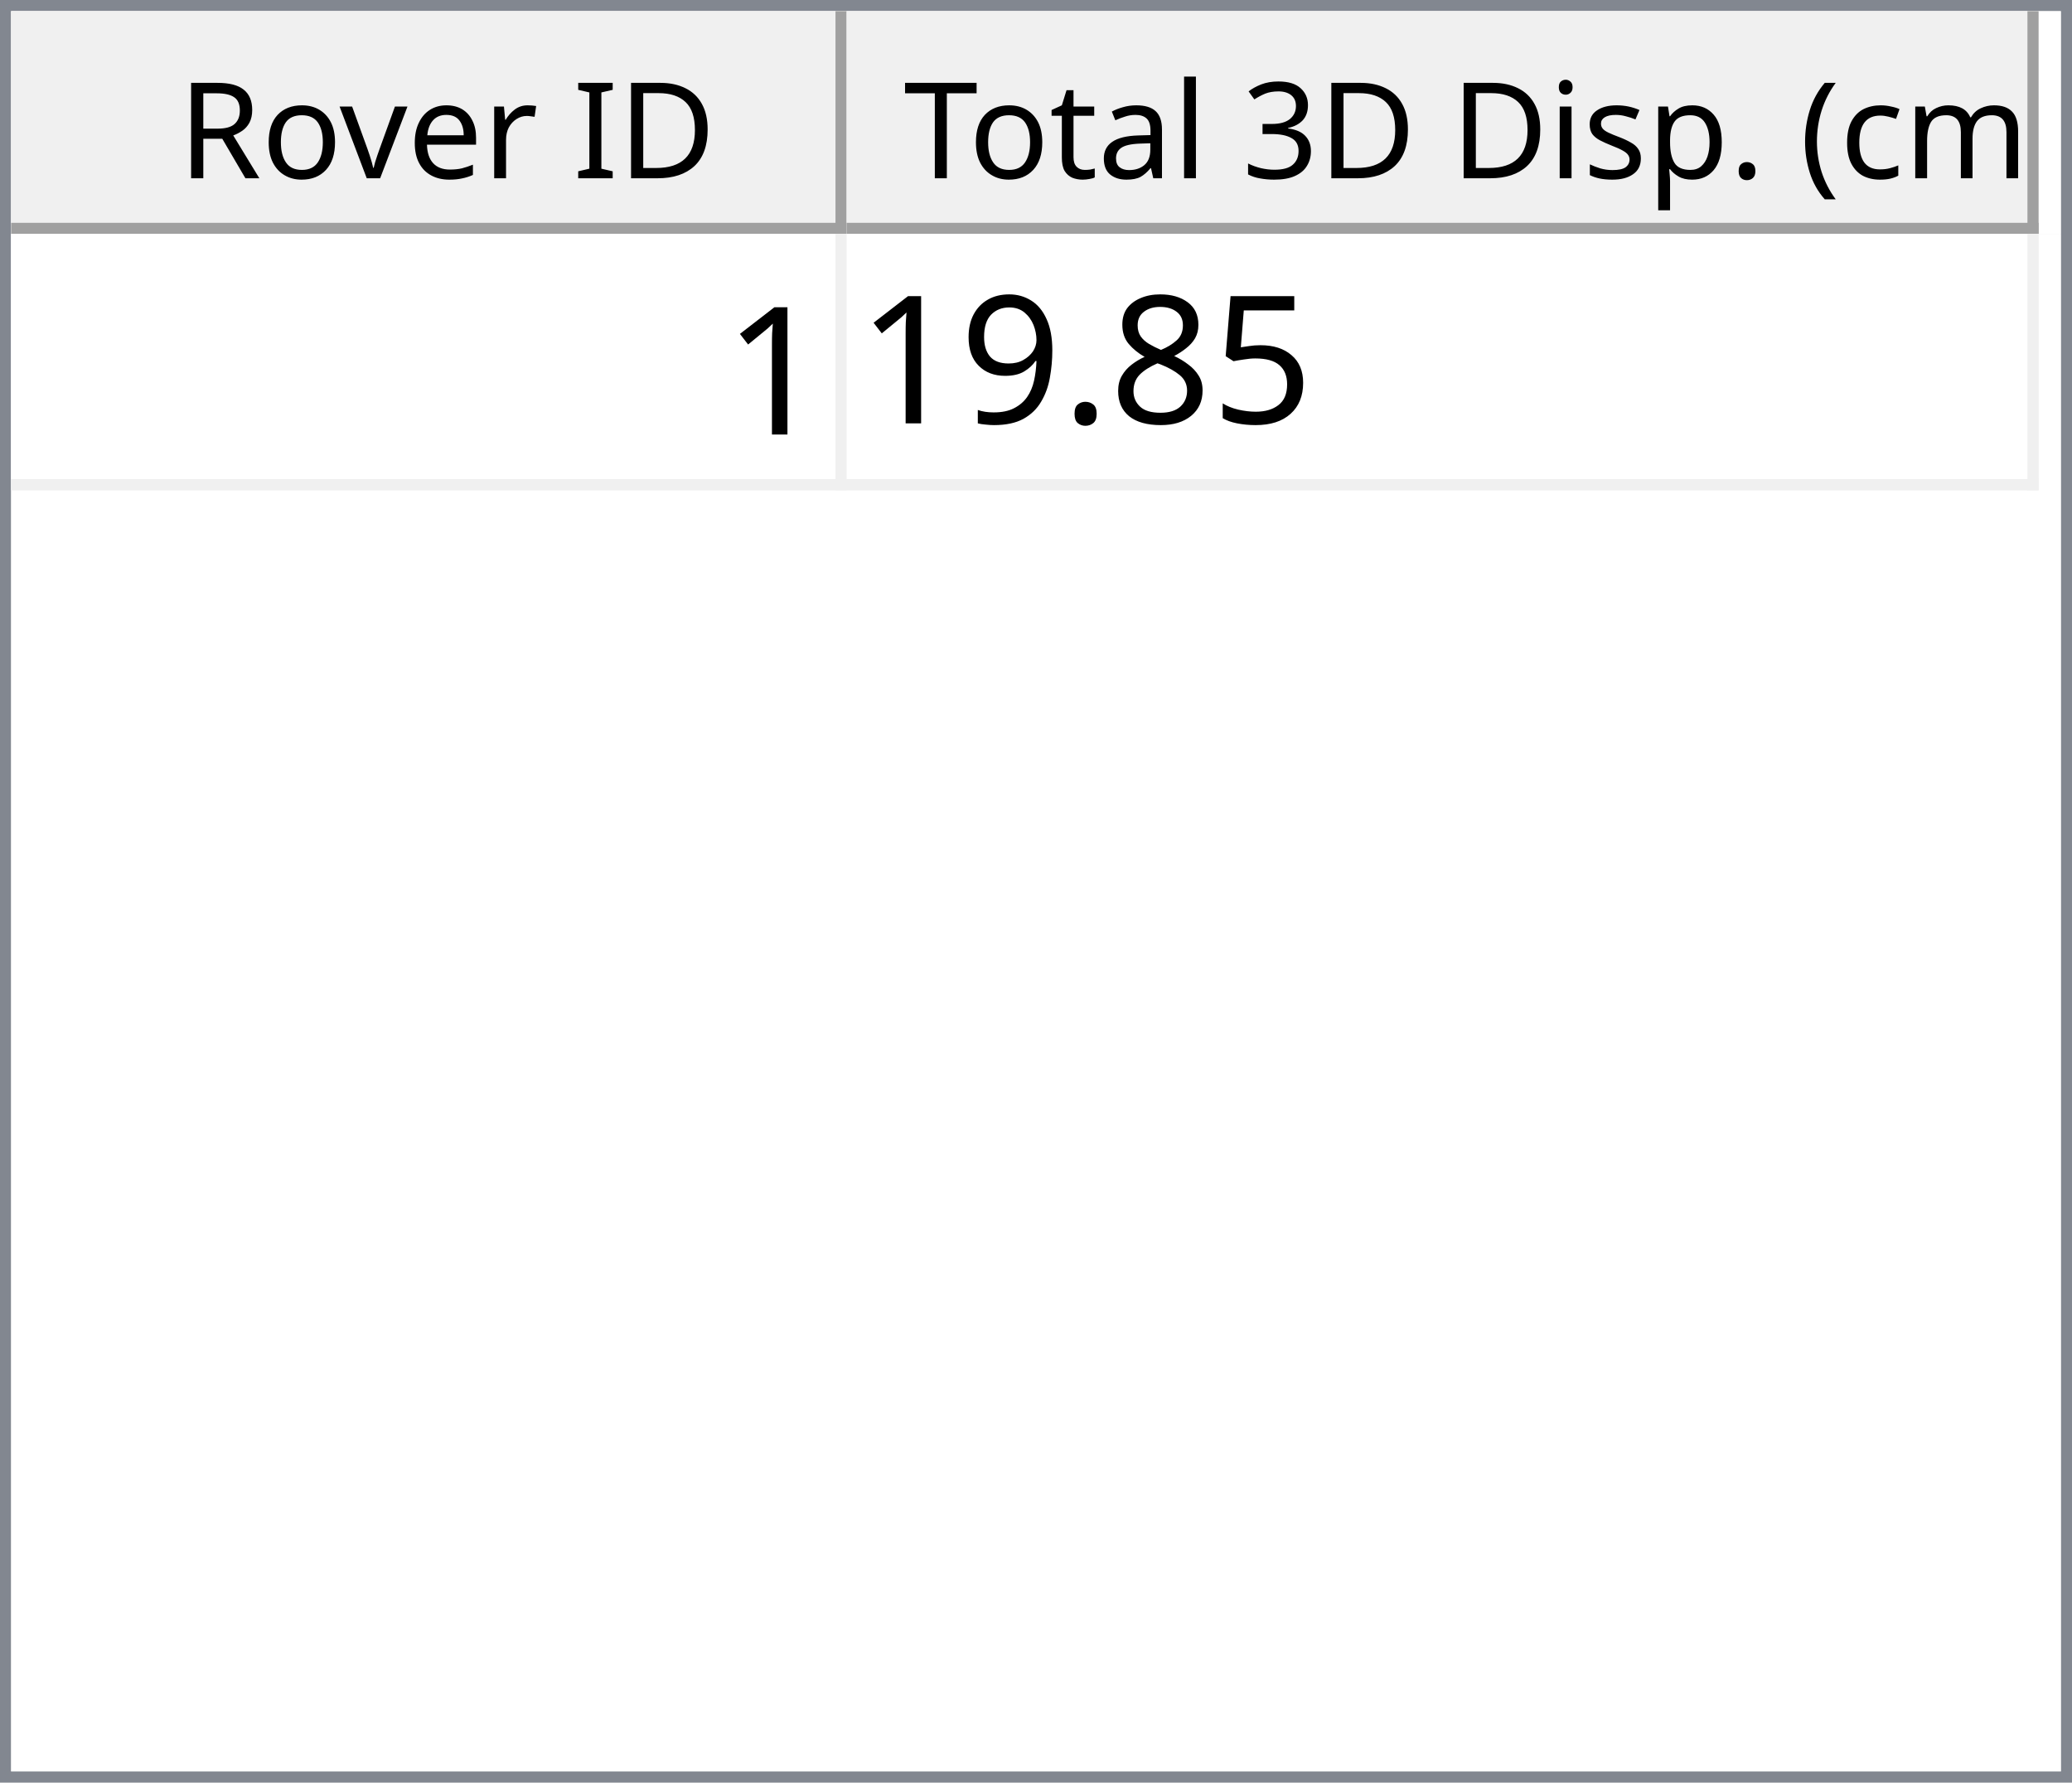
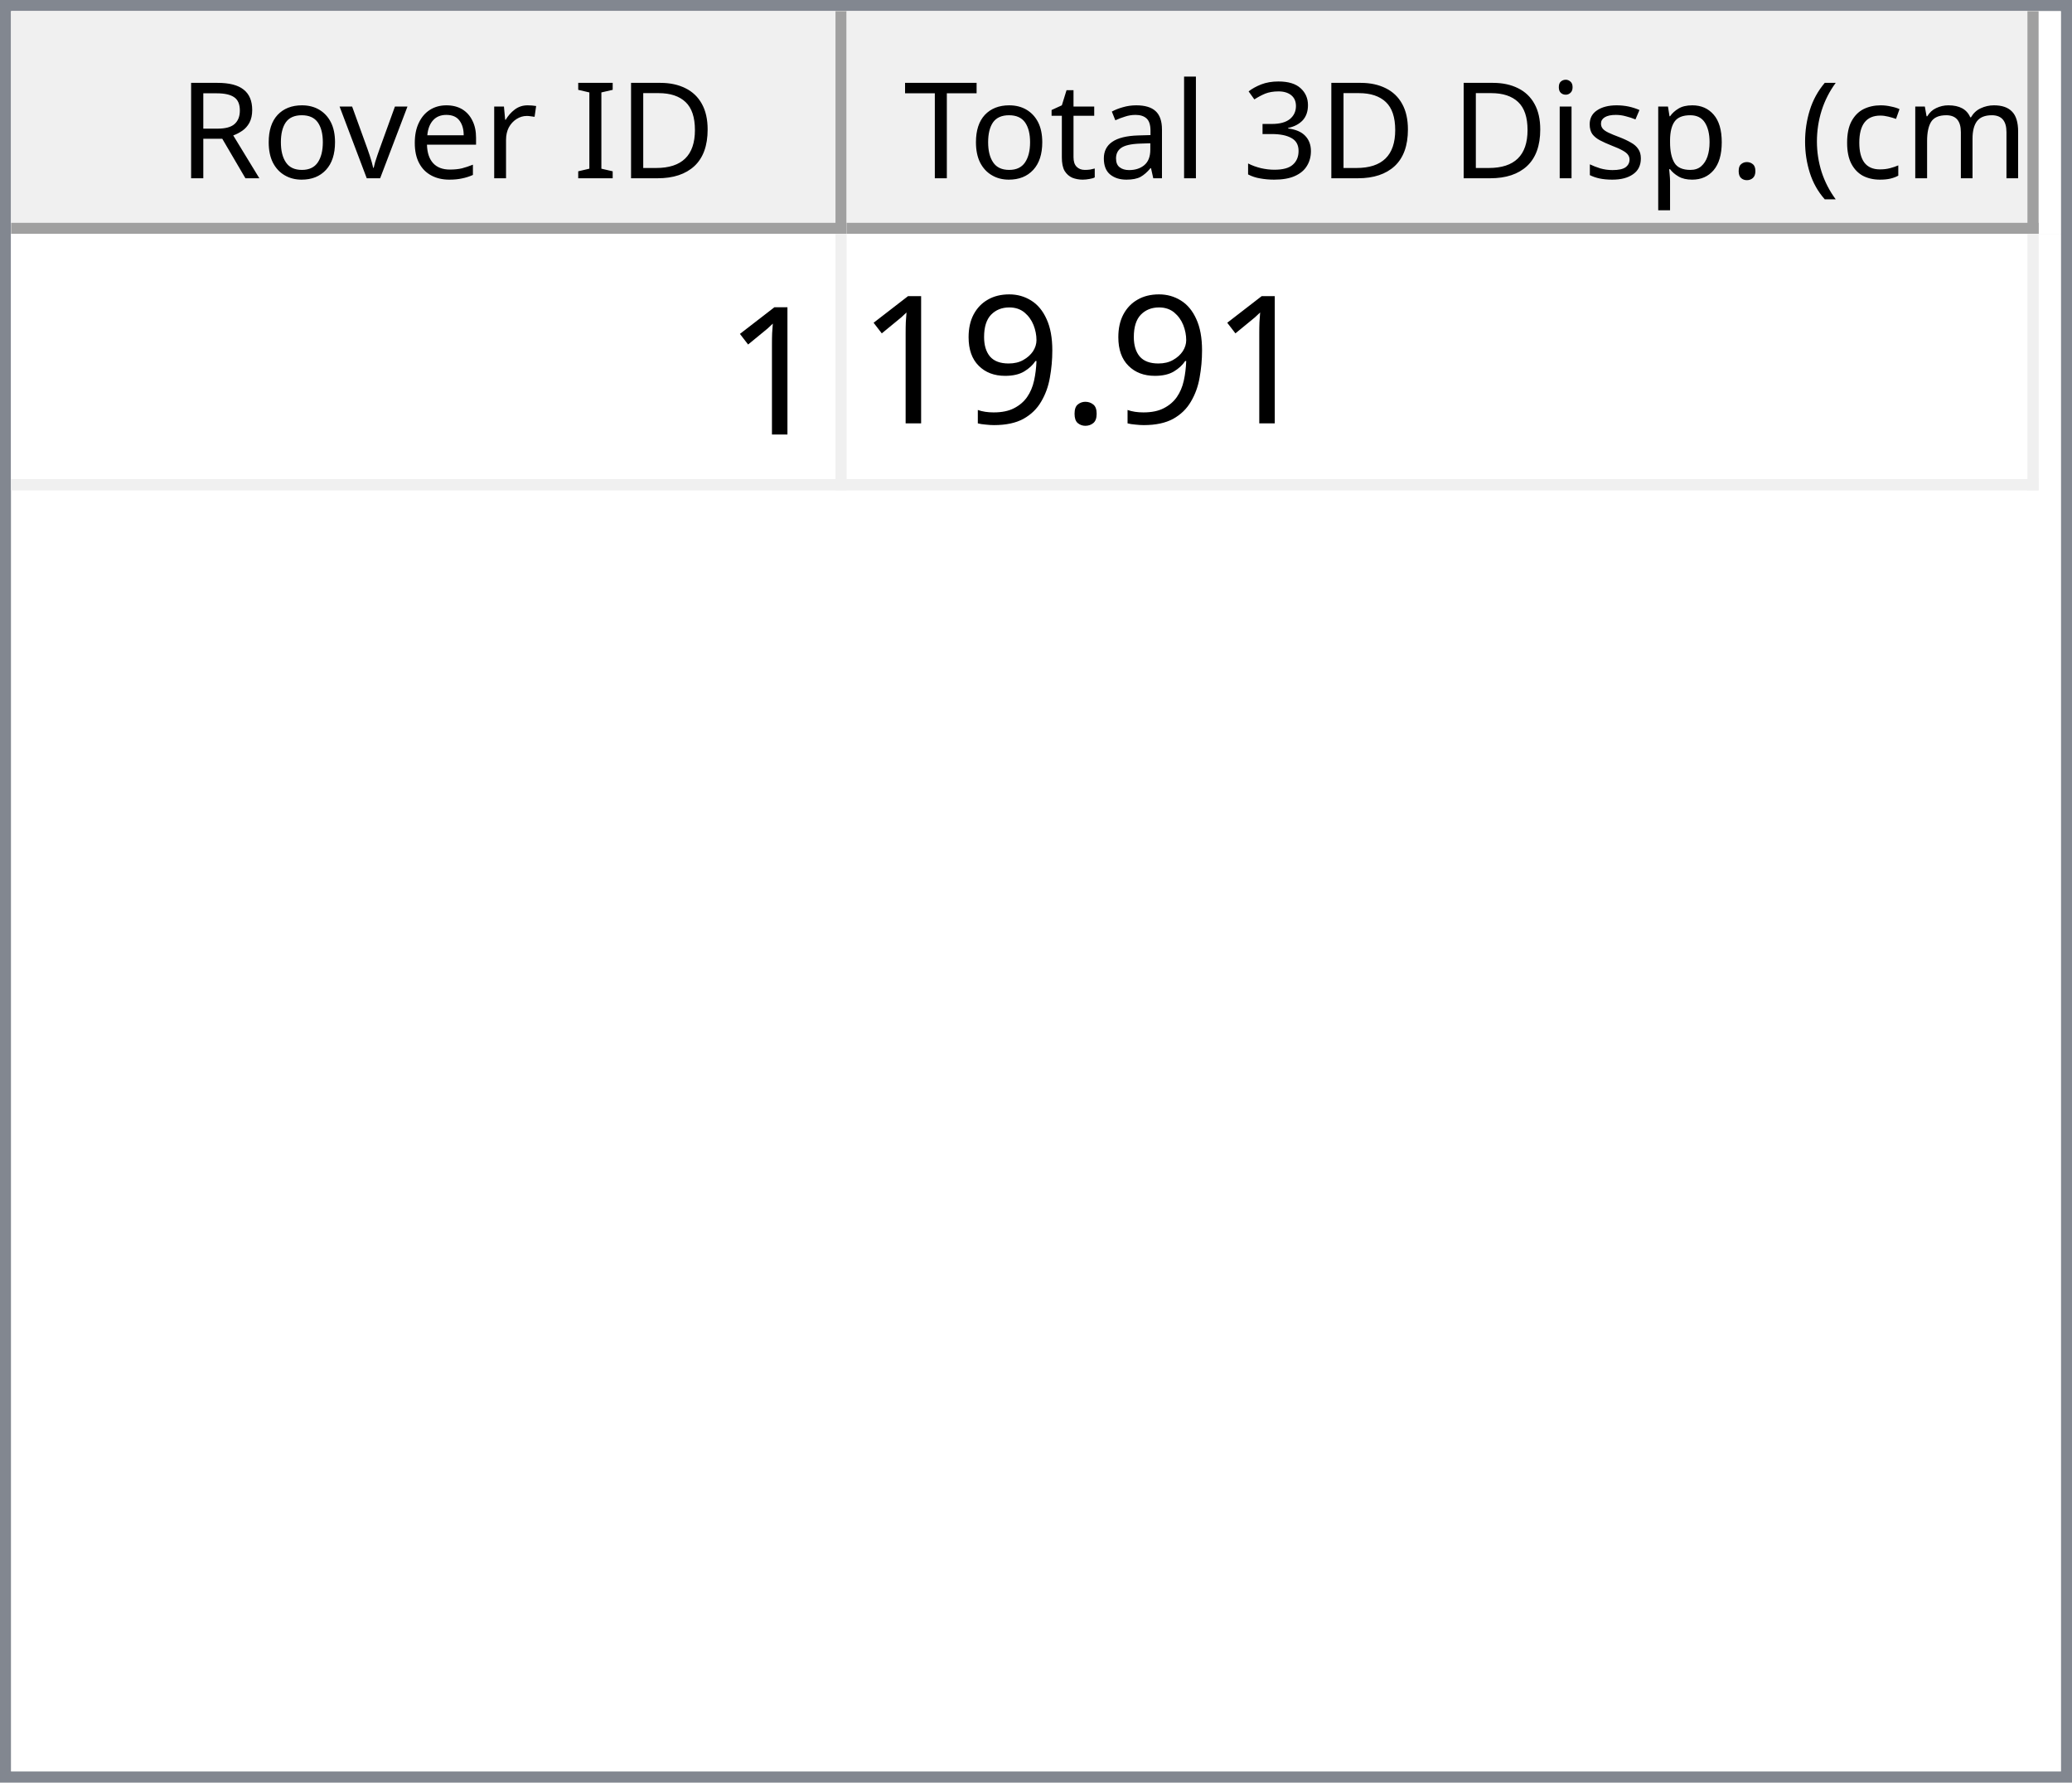
<svg xmlns="http://www.w3.org/2000/svg" style="fill-opacity:1; color-rendering:auto; color-interpolation:auto; text-rendering:auto; stroke:black; stroke-linecap:square; stroke-miterlimit:10; shape-rendering:auto; stroke-opacity:1; fill:black; stroke-dasharray:none; font-weight:normal; stroke-width:1; font-family:'Dialog'; font-style:normal; stroke-linejoin:miter; font-size:12px; stroke-dashoffset:0; image-rendering:auto;" width="186" height="160">
  <defs id="genericDefs" />
  <g>
    <defs id="defs1">
      <clipPath clipPathUnits="userSpaceOnUse" id="clipPath1">
        <path d="M0 0 L186 0 L186 160 L0 160 L0 0 Z" />
      </clipPath>
      <clipPath clipPathUnits="userSpaceOnUse" id="clipPath2">
        <path d="M0 0 L0 160 L186 160 L186 0 Z" />
      </clipPath>
      <clipPath clipPathUnits="userSpaceOnUse" id="clipPath3">
        <path d="M0 0 L0 20 L184 20 L184 0 Z" />
      </clipPath>
      <clipPath clipPathUnits="userSpaceOnUse" id="clipPath4">
        <path d="M0 0 L0 20 L75 20 L75 0 Z" />
      </clipPath>
      <clipPath clipPathUnits="userSpaceOnUse" id="clipPath5">
        <path d="M1 1 L1 19 L74 19 L74 1 Z" />
      </clipPath>
      <clipPath clipPathUnits="userSpaceOnUse" id="clipPath6">
        <path d="M0 0 L0 18 L73 18 L73 0 Z" />
      </clipPath>
      <clipPath clipPathUnits="userSpaceOnUse" id="clipPath7">
        <path d="M-0.5 -0.5 L-0.5 19.5 L74.5 19.5 L74.5 -0.5 Z" />
      </clipPath>
      <clipPath clipPathUnits="userSpaceOnUse" id="clipPath8">
        <path d="M0 0 L0 20 L107 20 L107 0 Z" />
      </clipPath>
      <clipPath clipPathUnits="userSpaceOnUse" id="clipPath9">
        <path d="M1 1 L1 19 L106 19 L106 1 Z" />
      </clipPath>
      <clipPath clipPathUnits="userSpaceOnUse" id="clipPath10">
        <path d="M0 0 L0 18 L105 18 L105 0 Z" />
      </clipPath>
      <clipPath clipPathUnits="userSpaceOnUse" id="clipPath11">
        <path d="M-0.5 -0.5 L-0.5 19.5 L106.5 19.5 L106.5 -0.5 Z" />
      </clipPath>
      <clipPath clipPathUnits="userSpaceOnUse" id="clipPath12">
        <path d="M0 0 L0 138 L184 138 L184 0 Z" />
      </clipPath>
      <clipPath clipPathUnits="userSpaceOnUse" id="clipPath13">
        <path d="M0 0 L0 23 L182 23 L182 0 Z" />
      </clipPath>
      <clipPath clipPathUnits="userSpaceOnUse" id="clipPath14">
        <path d="M-0.5 -0.5 L-0.5 22.5 L181.5 22.5 L181.5 -0.5 Z" />
      </clipPath>
      <clipPath clipPathUnits="userSpaceOnUse" id="clipPath15">
        <path d="M0 0 L0 22 L74 22 L74 0 Z" />
      </clipPath>
      <clipPath clipPathUnits="userSpaceOnUse" id="clipPath16">
        <path d="M0 0 L0 22 L106 22 L106 0 Z" />
      </clipPath>
      <font horiz-adv-x="64.551" id="font1">
        <font-face ascent="107.91" descent="25.098" units-per-em="100" style="font-style:normal; font-family:Segoe UI; font-weight:normal;" />
        <missing-glyph horiz-adv-x="64.551" d="M8.109 0 L8.109 68.266 L56.453 68.266 L56.453 0 L8.109 0 ZM15.328 7.234 L49.219 7.234 L49.219 61.031 L15.328 61.031 L15.328 7.234 Z" />
        <glyph unicode="D" horiz-adv-x="70.117" d="M9.188 0 L9.188 70.016 L28.516 70.016 Q65.531 70.016 65.531 35.891 Q65.531 19.672 55.25 9.836 Q44.969 0 27.734 0 L9.188 0 ZM17.391 62.594 L17.391 7.422 L27.828 7.422 Q41.609 7.422 49.273 14.797 Q56.938 22.172 56.938 35.688 Q56.938 62.594 28.328 62.594 L17.391 62.594 Z" />
        <glyph unicode="I" horiz-adv-x="26.611" d="M17.391 0 L9.188 0 L9.188 70.016 L17.391 70.016 L17.391 0 Z" />
        <glyph unicode=" " horiz-adv-x="27.393" d="" />
        <glyph unicode="r" horiz-adv-x="34.766" d="M34.188 41.891 Q32.078 43.5 28.125 43.5 Q23 43.5 19.555 38.672 Q16.109 33.844 16.109 25.484 L16.109 0 L8.109 0 L8.109 50 L16.109 50 L16.109 39.703 L16.312 39.703 Q18.016 44.969 21.531 47.922 Q25.047 50.875 29.391 50.875 Q32.516 50.875 34.188 50.203 L34.188 41.891 Z" />
        <glyph unicode="e" horiz-adv-x="52.295" d="M48.297 23 L12.984 23 Q13.188 14.656 17.484 10.109 Q21.781 5.562 29.297 5.562 Q37.75 5.562 44.828 11.141 L44.828 3.609 Q38.234 -1.172 27.391 -1.172 Q16.797 -1.172 10.742 5.641 Q4.688 12.453 4.688 24.812 Q4.688 36.469 11.305 43.82 Q17.922 51.172 27.734 51.172 Q37.547 51.172 42.922 44.828 Q48.297 38.484 48.297 27.203 L48.297 23 ZM40.094 29.781 Q40.047 36.719 36.75 40.578 Q33.453 44.438 27.594 44.438 Q21.922 44.438 17.969 40.383 Q14.016 36.328 13.094 29.781 L40.094 29.781 Z" />
        <glyph unicode="v" horiz-adv-x="47.9" d="M47.406 50 L27.484 0 L19.625 0 L0.688 50 L9.469 50 L22.172 13.672 Q23.578 9.672 23.922 6.688 L24.125 6.688 Q24.609 10.453 25.688 13.484 L38.969 50 L47.406 50 Z" />
        <glyph unicode="o" horiz-adv-x="58.594" d="M29 -1.172 Q17.922 -1.172 11.305 5.836 Q4.688 12.844 4.688 24.422 Q4.688 37.016 11.57 44.094 Q18.453 51.172 30.172 51.172 Q41.359 51.172 47.633 44.289 Q53.906 37.406 53.906 25.203 Q53.906 13.234 47.141 6.031 Q40.375 -1.172 29 -1.172 ZM29.594 44.438 Q21.875 44.438 17.383 39.188 Q12.891 33.938 12.891 24.703 Q12.891 15.828 17.43 10.695 Q21.969 5.562 29.594 5.562 Q37.359 5.562 41.531 10.594 Q45.703 15.625 45.703 24.906 Q45.703 34.281 41.531 39.359 Q37.359 44.438 29.594 44.438 Z" />
        <glyph unicode="R" horiz-adv-x="59.814" d="M59.375 0 L49.609 0 L37.891 19.625 Q36.281 22.359 34.766 24.289 Q33.25 26.219 31.664 27.438 Q30.078 28.656 28.25 29.219 Q26.422 29.781 24.125 29.781 L17.391 29.781 L17.391 0 L9.188 0 L9.188 70.016 L30.078 70.016 Q34.672 70.016 38.555 68.867 Q42.438 67.719 45.289 65.375 Q48.141 63.031 49.758 59.547 Q51.375 56.062 51.375 51.375 Q51.375 47.703 50.273 44.656 Q49.172 41.609 47.148 39.211 Q45.125 36.812 42.266 35.133 Q39.406 33.453 35.844 32.516 L35.844 32.328 Q37.594 31.547 38.891 30.547 Q40.188 29.547 41.359 28.18 Q42.531 26.812 43.68 25.078 Q44.828 23.344 46.234 21.047 L59.375 0 ZM17.391 62.594 L17.391 37.203 L28.516 37.203 Q31.594 37.203 34.203 38.133 Q36.812 39.062 38.719 40.797 Q40.625 42.531 41.703 45.047 Q42.781 47.562 42.781 50.688 Q42.781 56.297 39.141 59.445 Q35.5 62.594 28.609 62.594 L17.391 62.594 Z" />
        <glyph unicode=")" horiz-adv-x="30.176" d="M8.297 -15.922 L1.172 -15.922 Q16.406 2.344 16.406 26.812 Q16.406 51.469 1.078 70.016 L8.297 70.016 Q23.531 52.156 23.531 26.703 Q23.531 1.375 8.297 -15.922 Z" />
        <glyph unicode="m" horiz-adv-x="86.133" d="M79.109 0 L71.094 0 L71.094 28.719 Q71.094 37.016 68.531 40.727 Q65.969 44.438 59.906 44.438 Q54.781 44.438 51.195 39.75 Q47.609 35.062 47.609 28.516 L47.609 0 L39.594 0 L39.594 29.688 Q39.594 44.438 28.219 44.438 Q22.953 44.438 19.531 40.016 Q16.109 35.594 16.109 28.516 L16.109 0 L8.109 0 L8.109 50 L16.109 50 L16.109 42.094 L16.312 42.094 Q21.625 51.172 31.844 51.172 Q36.969 51.172 40.773 48.312 Q44.578 45.453 46 40.828 Q51.562 51.172 62.594 51.172 Q79.109 51.172 79.109 30.812 L79.109 0 Z" />
        <glyph unicode="c" horiz-adv-x="46.191" d="M42.188 2.297 Q36.422 -1.172 28.516 -1.172 Q17.828 -1.172 11.258 5.789 Q4.688 12.75 4.688 23.828 Q4.688 36.188 11.766 43.68 Q18.844 51.172 30.672 51.172 Q37.25 51.172 42.281 48.734 L42.281 40.531 Q36.719 44.438 30.375 44.438 Q22.703 44.438 17.797 38.945 Q12.891 33.453 12.891 24.516 Q12.891 15.719 17.508 10.641 Q22.125 5.562 29.891 5.562 Q36.422 5.562 42.188 9.906 L42.188 2.297 Z" />
        <glyph unicode="(" horiz-adv-x="30.176" d="M29.109 -15.922 L21.969 -15.922 Q6.844 1.375 6.844 26.703 Q6.844 52.156 21.969 70.016 L29.203 70.016 Q13.875 51.469 13.875 26.812 Q13.875 2.344 29.109 -15.922 Z" />
        <glyph unicode="." horiz-adv-x="21.68" d="M10.891 -1.078 Q8.641 -1.078 7.055 0.539 Q5.469 2.156 5.469 4.391 Q5.469 6.641 7.055 8.273 Q8.641 9.906 10.891 9.906 Q13.188 9.906 14.797 8.273 Q16.406 6.641 16.406 4.391 Q16.406 2.156 14.797 0.539 Q13.188 -1.078 10.891 -1.078 Z" />
        <glyph unicode="p" horiz-adv-x="58.789" d="M16.312 7.234 L16.109 7.234 L16.109 -23 L8.109 -23 L8.109 50 L16.109 50 L16.109 41.219 L16.312 41.219 Q22.219 51.172 33.594 51.172 Q43.266 51.172 48.688 44.461 Q54.109 37.75 54.109 26.469 Q54.109 13.922 48 6.375 Q41.891 -1.172 31.297 -1.172 Q21.578 -1.172 16.312 7.234 ZM16.109 27.391 L16.109 20.406 Q16.109 14.203 20.141 9.883 Q24.172 5.562 30.375 5.562 Q37.641 5.562 41.773 11.133 Q45.906 16.703 45.906 26.609 Q45.906 34.969 42.047 39.703 Q38.188 44.438 31.594 44.438 Q24.609 44.438 20.359 39.578 Q16.109 34.719 16.109 27.391 Z" />
        <glyph unicode="s" horiz-adv-x="42.432" d="M5.078 1.812 L5.078 10.406 Q11.625 5.562 19.484 5.562 Q30.031 5.562 30.031 12.594 Q30.031 14.594 29.125 15.992 Q28.219 17.391 26.68 18.461 Q25.141 19.531 23.07 20.383 Q21 21.234 18.609 22.172 Q15.281 23.484 12.766 24.828 Q10.25 26.172 8.57 27.859 Q6.891 29.547 6.031 31.695 Q5.172 33.844 5.172 36.719 Q5.172 40.234 6.789 42.945 Q8.406 45.656 11.086 47.484 Q13.766 49.312 17.211 50.242 Q20.656 51.172 24.312 51.172 Q30.812 51.172 35.938 48.922 L35.938 40.828 Q30.422 44.438 23.25 44.438 Q21 44.438 19.195 43.922 Q17.391 43.406 16.094 42.477 Q14.797 41.547 14.086 40.258 Q13.375 38.969 13.375 37.406 Q13.375 35.453 14.086 34.133 Q14.797 32.812 16.164 31.789 Q17.531 30.766 19.484 29.938 Q21.438 29.109 23.922 28.125 Q27.25 26.859 29.883 25.516 Q32.516 24.172 34.375 22.484 Q36.234 20.797 37.234 18.602 Q38.234 16.406 38.234 13.375 Q38.234 9.672 36.602 6.938 Q34.969 4.203 32.234 2.398 Q29.5 0.594 25.93 -0.289 Q22.359 -1.172 18.453 -1.172 Q10.75 -1.172 5.078 1.812 Z" />
        <glyph unicode="i" horiz-adv-x="24.219" d="M12.203 62.703 Q10.062 62.703 8.547 64.164 Q7.031 65.625 7.031 67.875 Q7.031 70.125 8.547 71.609 Q10.062 73.094 12.203 73.094 Q14.406 73.094 15.945 71.609 Q17.484 70.125 17.484 67.875 Q17.484 65.719 15.945 64.211 Q14.406 62.703 12.203 62.703 ZM16.109 0 L8.109 0 L8.109 50 L16.109 50 L16.109 0 Z" />
        <glyph unicode="3" horiz-adv-x="53.906" d="M46.531 19.828 Q46.531 15.094 44.75 11.211 Q42.969 7.328 39.719 4.57 Q36.469 1.812 31.93 0.297 Q27.391 -1.219 21.922 -1.219 Q11.922 -1.219 6 2.594 L6 11.188 Q13.094 5.609 22.219 5.609 Q25.875 5.609 28.828 6.539 Q31.781 7.469 33.906 9.227 Q36.031 10.984 37.18 13.477 Q38.328 15.969 38.328 19.094 Q38.328 32.812 18.797 32.812 L12.984 32.812 L12.984 39.594 L18.5 39.594 Q35.797 39.594 35.797 52.484 Q35.797 64.406 22.609 64.406 Q15.188 64.406 8.688 59.422 L8.688 67.188 Q15.375 71.188 24.609 71.188 Q29 71.188 32.57 69.969 Q36.141 68.75 38.68 66.555 Q41.219 64.359 42.609 61.281 Q44 58.203 44 54.5 Q44 40.672 30.031 36.719 L30.031 36.531 Q33.594 36.141 36.625 34.797 Q39.656 33.453 41.852 31.305 Q44.047 29.156 45.289 26.25 Q46.531 23.344 46.531 19.828 Z" />
        <glyph unicode="l" horiz-adv-x="24.219" d="M16.109 0 L8.109 0 L8.109 74.031 L16.109 74.031 L16.109 0 Z" />
        <glyph unicode="a" horiz-adv-x="50.879" d="M43.891 0 L35.891 0 L35.891 7.812 L35.688 7.812 Q30.469 -1.172 20.312 -1.172 Q12.844 -1.172 8.617 2.781 Q4.391 6.734 4.391 13.281 Q4.391 27.297 20.906 29.594 L35.891 31.688 Q35.891 44.438 25.594 44.438 Q16.547 44.438 9.281 38.281 L9.281 46.484 Q16.656 51.172 26.266 51.172 Q43.891 51.172 43.891 32.516 L43.891 0 ZM35.891 25.297 L23.828 23.641 Q18.266 22.859 15.43 20.875 Q12.594 18.891 12.594 13.875 Q12.594 10.203 15.211 7.883 Q17.828 5.562 22.172 5.562 Q28.125 5.562 32.008 9.742 Q35.891 13.922 35.891 20.312 L35.891 25.297 Z" />
        <glyph unicode="t" horiz-adv-x="33.887" d="M31.297 0.484 Q28.469 -1.078 23.828 -1.078 Q10.688 -1.078 10.688 13.578 L10.688 43.172 L2.094 43.172 L2.094 50 L10.688 50 L10.688 62.203 L18.703 64.797 L18.703 50 L31.297 50 L31.297 43.172 L18.703 43.172 L18.703 14.984 Q18.703 9.969 20.414 7.82 Q22.125 5.672 26.078 5.672 Q29.109 5.672 31.297 7.328 L31.297 0.484 Z" />
        <glyph unicode="T" horiz-adv-x="52.393" d="M50.594 62.594 L30.375 62.594 L30.375 0 L22.172 0 L22.172 62.594 L2 62.594 L2 70.016 L50.594 70.016 L50.594 62.594 Z" />
      </font>
      <font horiz-adv-x="75.0" id="font2">
        <font-face ascent="100.537" descent="21.973" units-per-em="100" style="font-style:normal; font-family:sans-serif; font-weight:normal;" />
        <missing-glyph horiz-adv-x="75.0" d="M12.5 0 L12.5 62.5 L62.5 62.5 L62.5 0 L12.5 0 ZM14.062 1.562 L60.938 1.562 L60.938 60.938 L14.062 60.938 L14.062 1.562 Z" />
        <glyph unicode="1" horiz-adv-x="55.615" d="M37.25 0 L28.469 0 L28.469 56 Q25.297 52.984 20.141 49.953 Q14.984 46.922 10.891 45.406 L10.891 53.906 Q18.266 57.375 23.781 62.305 Q29.297 67.234 31.594 71.875 L37.25 71.875 L37.25 0 Z" />
-         <glyph unicode="5" horiz-adv-x="55.615" d="M4.156 18.75 L13.375 19.531 Q14.406 12.797 18.141 9.398 Q21.875 6 27.156 6 Q33.5 6 37.891 10.789 Q42.281 15.578 42.281 23.484 Q42.281 31 38.062 35.352 Q33.844 39.703 27 39.703 Q22.75 39.703 19.336 37.773 Q15.922 35.844 13.969 32.766 L5.719 33.844 L12.641 70.609 L48.25 70.609 L48.25 62.203 L19.672 62.203 L15.828 42.969 Q22.266 47.469 29.344 47.469 Q38.719 47.469 45.164 40.969 Q51.609 34.469 51.609 24.266 Q51.609 14.547 45.953 7.469 Q39.062 -1.219 27.156 -1.219 Q17.391 -1.219 11.211 4.25 Q5.031 9.719 4.156 18.75 Z" />
-         <glyph unicode="8" horiz-adv-x="55.615" d="M17.672 38.812 Q12.203 40.828 9.57 44.539 Q6.938 48.25 6.938 53.422 Q6.938 61.234 12.555 66.555 Q18.172 71.875 27.484 71.875 Q36.859 71.875 42.578 66.43 Q48.297 60.984 48.297 53.172 Q48.297 48.188 45.68 44.508 Q43.062 40.828 37.75 38.812 Q44.344 36.672 47.781 31.883 Q51.219 27.094 51.219 20.453 Q51.219 11.281 44.727 5.031 Q38.234 -1.219 27.641 -1.219 Q17.047 -1.219 10.547 5.055 Q4.047 11.328 4.047 20.703 Q4.047 27.688 7.594 32.398 Q11.141 37.109 17.672 38.812 ZM15.922 53.719 Q15.922 48.641 19.195 45.414 Q22.469 42.188 27.688 42.188 Q32.766 42.188 36.016 45.383 Q39.266 48.578 39.266 53.219 Q39.266 58.062 35.914 61.359 Q32.562 64.656 27.594 64.656 Q22.562 64.656 19.242 61.43 Q15.922 58.203 15.922 53.719 ZM13.094 20.656 Q13.094 16.891 14.875 13.375 Q16.656 9.859 20.172 7.93 Q23.688 6 27.734 6 Q34.031 6 38.133 10.055 Q42.234 14.109 42.234 20.359 Q42.234 26.703 38.016 30.859 Q33.797 35.016 27.438 35.016 Q21.234 35.016 17.164 30.914 Q13.094 26.812 13.094 20.656 Z" />
        <glyph unicode="." horiz-adv-x="27.783" d="M9.078 0 L9.078 10.016 L19.094 10.016 L19.094 0 L9.078 0 Z" />
        <glyph unicode="9" horiz-adv-x="55.615" d="M5.469 16.547 L13.922 17.328 Q14.984 11.375 18.016 8.688 Q21.047 6 25.781 6 Q29.828 6 32.883 7.859 Q35.938 9.719 37.891 12.82 Q39.844 15.922 41.164 21.195 Q42.484 26.469 42.484 31.938 Q42.484 32.516 42.438 33.688 Q39.797 29.5 35.234 26.883 Q30.672 24.266 25.344 24.266 Q16.453 24.266 10.305 30.711 Q4.156 37.156 4.156 47.703 Q4.156 58.594 10.578 65.234 Q17 71.875 26.656 71.875 Q33.641 71.875 39.43 68.117 Q45.219 64.359 48.219 57.398 Q51.219 50.438 51.219 37.25 Q51.219 23.531 48.242 15.406 Q45.266 7.281 39.383 3.031 Q33.5 -1.219 25.594 -1.219 Q17.188 -1.219 11.867 3.445 Q6.547 8.109 5.469 16.547 ZM41.453 48.141 Q41.453 55.719 37.43 60.156 Q33.406 64.594 27.734 64.594 Q21.875 64.594 17.531 59.812 Q13.188 55.031 13.188 47.406 Q13.188 40.578 17.312 36.305 Q21.438 32.031 27.484 32.031 Q33.594 32.031 37.523 36.305 Q41.453 40.578 41.453 48.141 Z" />
      </font>
    </defs>
    <g style="fill:white; stroke:white;">
      <rect x="0" y="0" width="186" style="clip-path:url(#clipPath1); stroke:none;" height="160" />
    </g>
    <g style="fill:white; text-rendering:optimizeSpeed; color-rendering:optimizeSpeed; image-rendering:optimizeSpeed; shape-rendering:crispEdges; stroke:white; color-interpolation:sRGB;">
      <rect x="0" width="186" height="160" y="0" style="stroke:none;" />
      <path style="stroke:none;" d="M0 160 L186 160 L186 0 L0 0 Z" />
    </g>
    <g style="fill:rgb(240,240,240); font-family:'Segoe UI'; stroke:rgb(240,240,240);">
      <rect x="0" y="0" width="186" style="clip-path:url(#clipPath2); stroke:none;" height="160" />
    </g>
    <g style="fill:rgb(130,135,144); font-family:'Segoe UI'; stroke:rgb(130,135,144);">
      <path d="M0 0 L186 0 L186 160 L0 160 L0 0 ZM1 1 L185 1 L185 159 L1 159 L1 1 Z" style="fill-rule:evenodd; clip-path:url(#clipPath2); stroke:none;" />
    </g>
    <g style="fill:white; font-family:'Segoe UI'; stroke:white;" transform="translate(1,1)">
      <rect x="0" y="0" width="184" style="clip-path:url(#clipPath3); stroke:none;" height="20" />
    </g>
    <g style="fill:rgb(240,240,240); font-family:'Segoe UI'; stroke:rgb(240,240,240);" transform="translate(1,1)">
      <rect x="0" y="0" width="75" style="clip-path:url(#clipPath4); stroke:none;" height="20" />
    </g>
    <g style="font-family:'Segoe UI';" transform="translate(2,2)">
      <text x="14" xml:space="preserve" y="14" style="clip-path:url(#clipPath6); stroke:none;">Rover ID</text>
    </g>
    <g style="fill:rgb(160,160,160); font-family:'Segoe UI'; stroke:rgb(160,160,160); stroke-linejoin:bevel;" transform="translate(1.5,1.5)">
      <line x1="74" x2="74" y1="0" style="fill:none; clip-path:url(#clipPath7);" y2="19" />
    </g>
    <g style="fill:rgb(160,160,160); font-family:'Segoe UI'; stroke:rgb(160,160,160); stroke-linejoin:bevel;" transform="matrix(1,0,0,1,1,1) translate(0.5,0.5)">
      <line x1="0" x2="74" y1="19" style="fill:none; clip-path:url(#clipPath7);" y2="19" />
    </g>
    <g style="fill:rgb(240,240,240); font-family:'Segoe UI'; stroke:rgb(240,240,240);" transform="translate(76,1)">
      <rect x="0" y="0" width="107" style="clip-path:url(#clipPath8); stroke:none;" height="20" />
    </g>
    <g style="font-family:'Segoe UI';" transform="translate(77,2)">
      <text x="1" xml:space="preserve" y="14" style="clip-path:url(#clipPath10); stroke:none;"> Total 3D Disp. (cm)</text>
    </g>
    <g style="fill:rgb(160,160,160); font-family:'Segoe UI'; stroke:rgb(160,160,160); stroke-linejoin:bevel;" transform="translate(76.5,1.5)">
      <line x1="106" x2="106" y1="0" style="fill:none; clip-path:url(#clipPath11);" y2="19" />
    </g>
    <g style="fill:rgb(160,160,160); font-family:'Segoe UI'; stroke:rgb(160,160,160); stroke-linejoin:bevel;" transform="matrix(1,0,0,1,76,1) translate(0.5,0.5)">
      <line x1="0" x2="106" y1="19" style="fill:none; clip-path:url(#clipPath11);" y2="19" />
    </g>
    <g style="fill:white; font-family:'Segoe UI'; stroke:white;" transform="translate(1,21)">
      <rect x="0" y="0" width="184" style="clip-path:url(#clipPath12); stroke:none;" height="138" />
    </g>
    <g style="fill:rgb(240,240,240); font-size:16px; font-family:sans-serif; stroke:rgb(240,240,240);" transform="translate(1,21)">
      <rect x="0" y="0" width="182" style="clip-path:url(#clipPath13); stroke:none;" height="23" />
      <line transform="translate(0.5,0.5)" x1="0" x2="181" y1="22" style="clip-path:url(#clipPath14); fill:none; stroke-linejoin:bevel;" y2="22" />
    </g>
    <g transform="matrix(1,0,0,1,1,21) translate(0.5,0.5)" style="fill:rgb(240,240,240); font-size:16px; font-family:sans-serif; stroke:rgb(240,240,240); stroke-linejoin:bevel;">
      <line x1="74" x2="74" y1="0" style="fill:none; clip-path:url(#clipPath14);" y2="22" />
    </g>
    <g transform="matrix(1,0,0,1,1,21) translate(0.5,0.5)" style="fill:rgb(240,240,240); font-size:16px; font-family:sans-serif; stroke:rgb(240,240,240); stroke-linejoin:bevel;">
      <line x1="181" x2="181" y1="0" style="fill:none; clip-path:url(#clipPath14);" y2="22" />
    </g>
    <g style="fill:white; font-size:16px; font-family:sans-serif; stroke:white;" transform="matrix(1,0,0,1,1,21)">
      <rect x="0" y="0" width="74" style="clip-path:url(#clipPath15); stroke:none;" height="22" />
      <text x="64" y="18" style="fill:black; clip-path:url(#clipPath15); stroke:none;" xml:space="preserve">1</text>
    </g>
    <g style="fill:white; font-size:16px; font-family:sans-serif; stroke:white;" transform="matrix(1,0,0,1,1,21) translate(75,0)">
      <rect x="0" y="0" width="106" style="clip-path:url(#clipPath16); stroke:none;" height="22" />
-       <text x="1" y="17" style="fill:black; clip-path:url(#clipPath16); stroke:none;" xml:space="preserve">19.85</text>
+       <text x="1" y="17" style="fill:black; clip-path:url(#clipPath16); stroke:none;" xml:space="preserve">19.91</text>
    </g>
  </g>
</svg>
